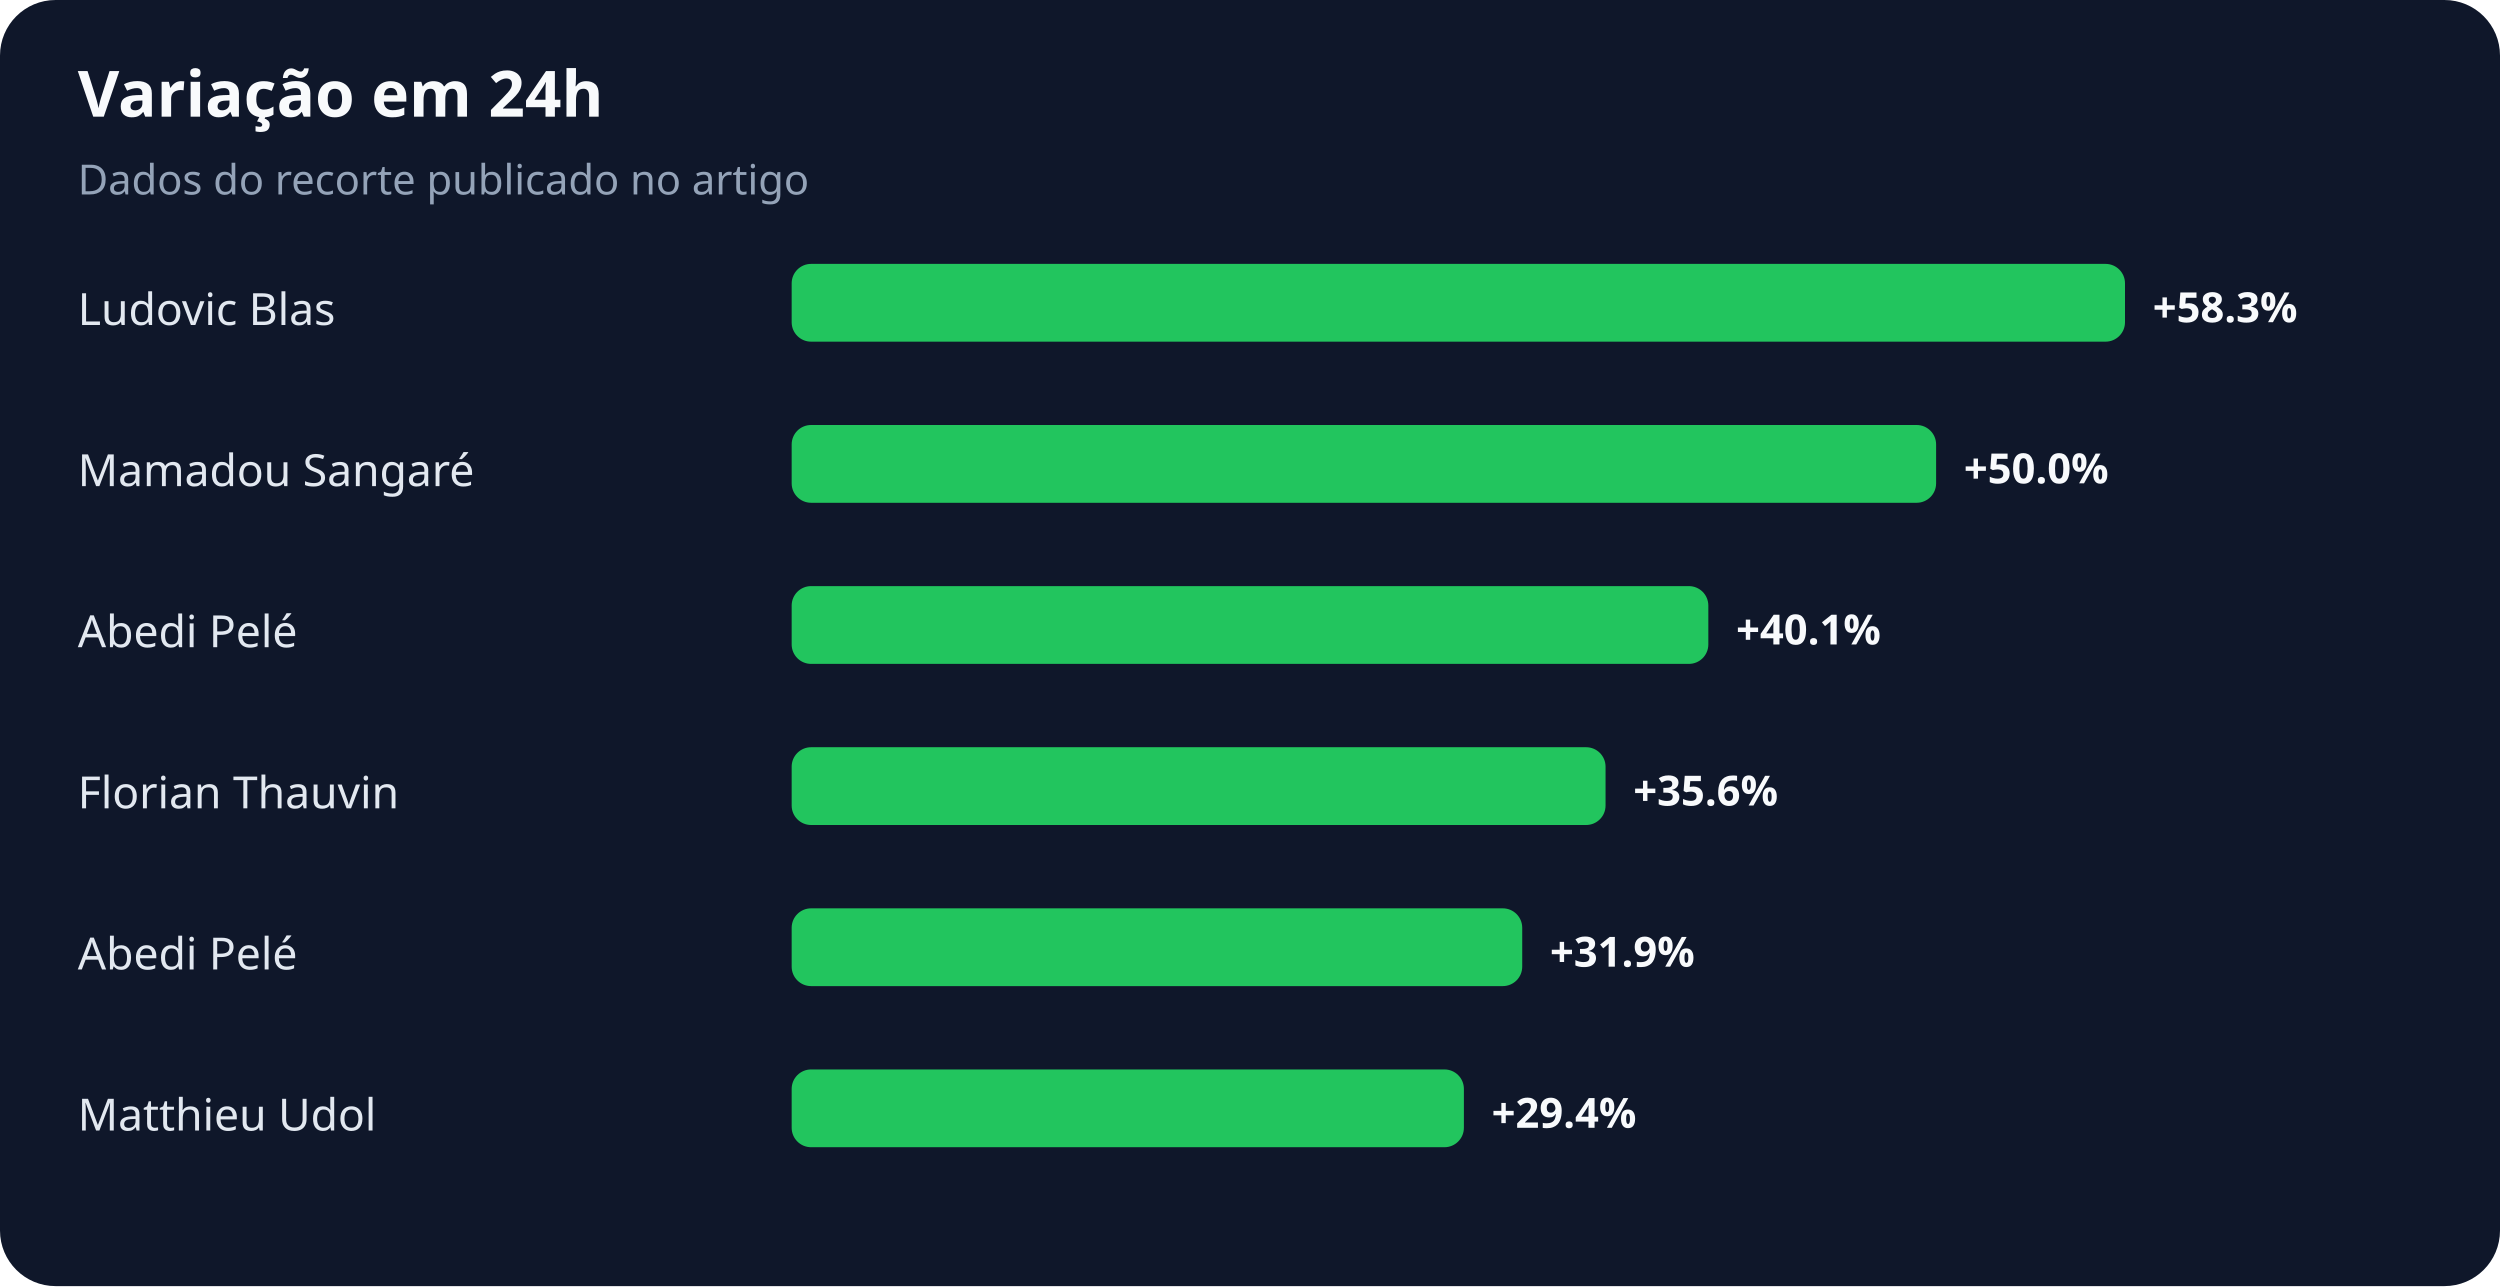
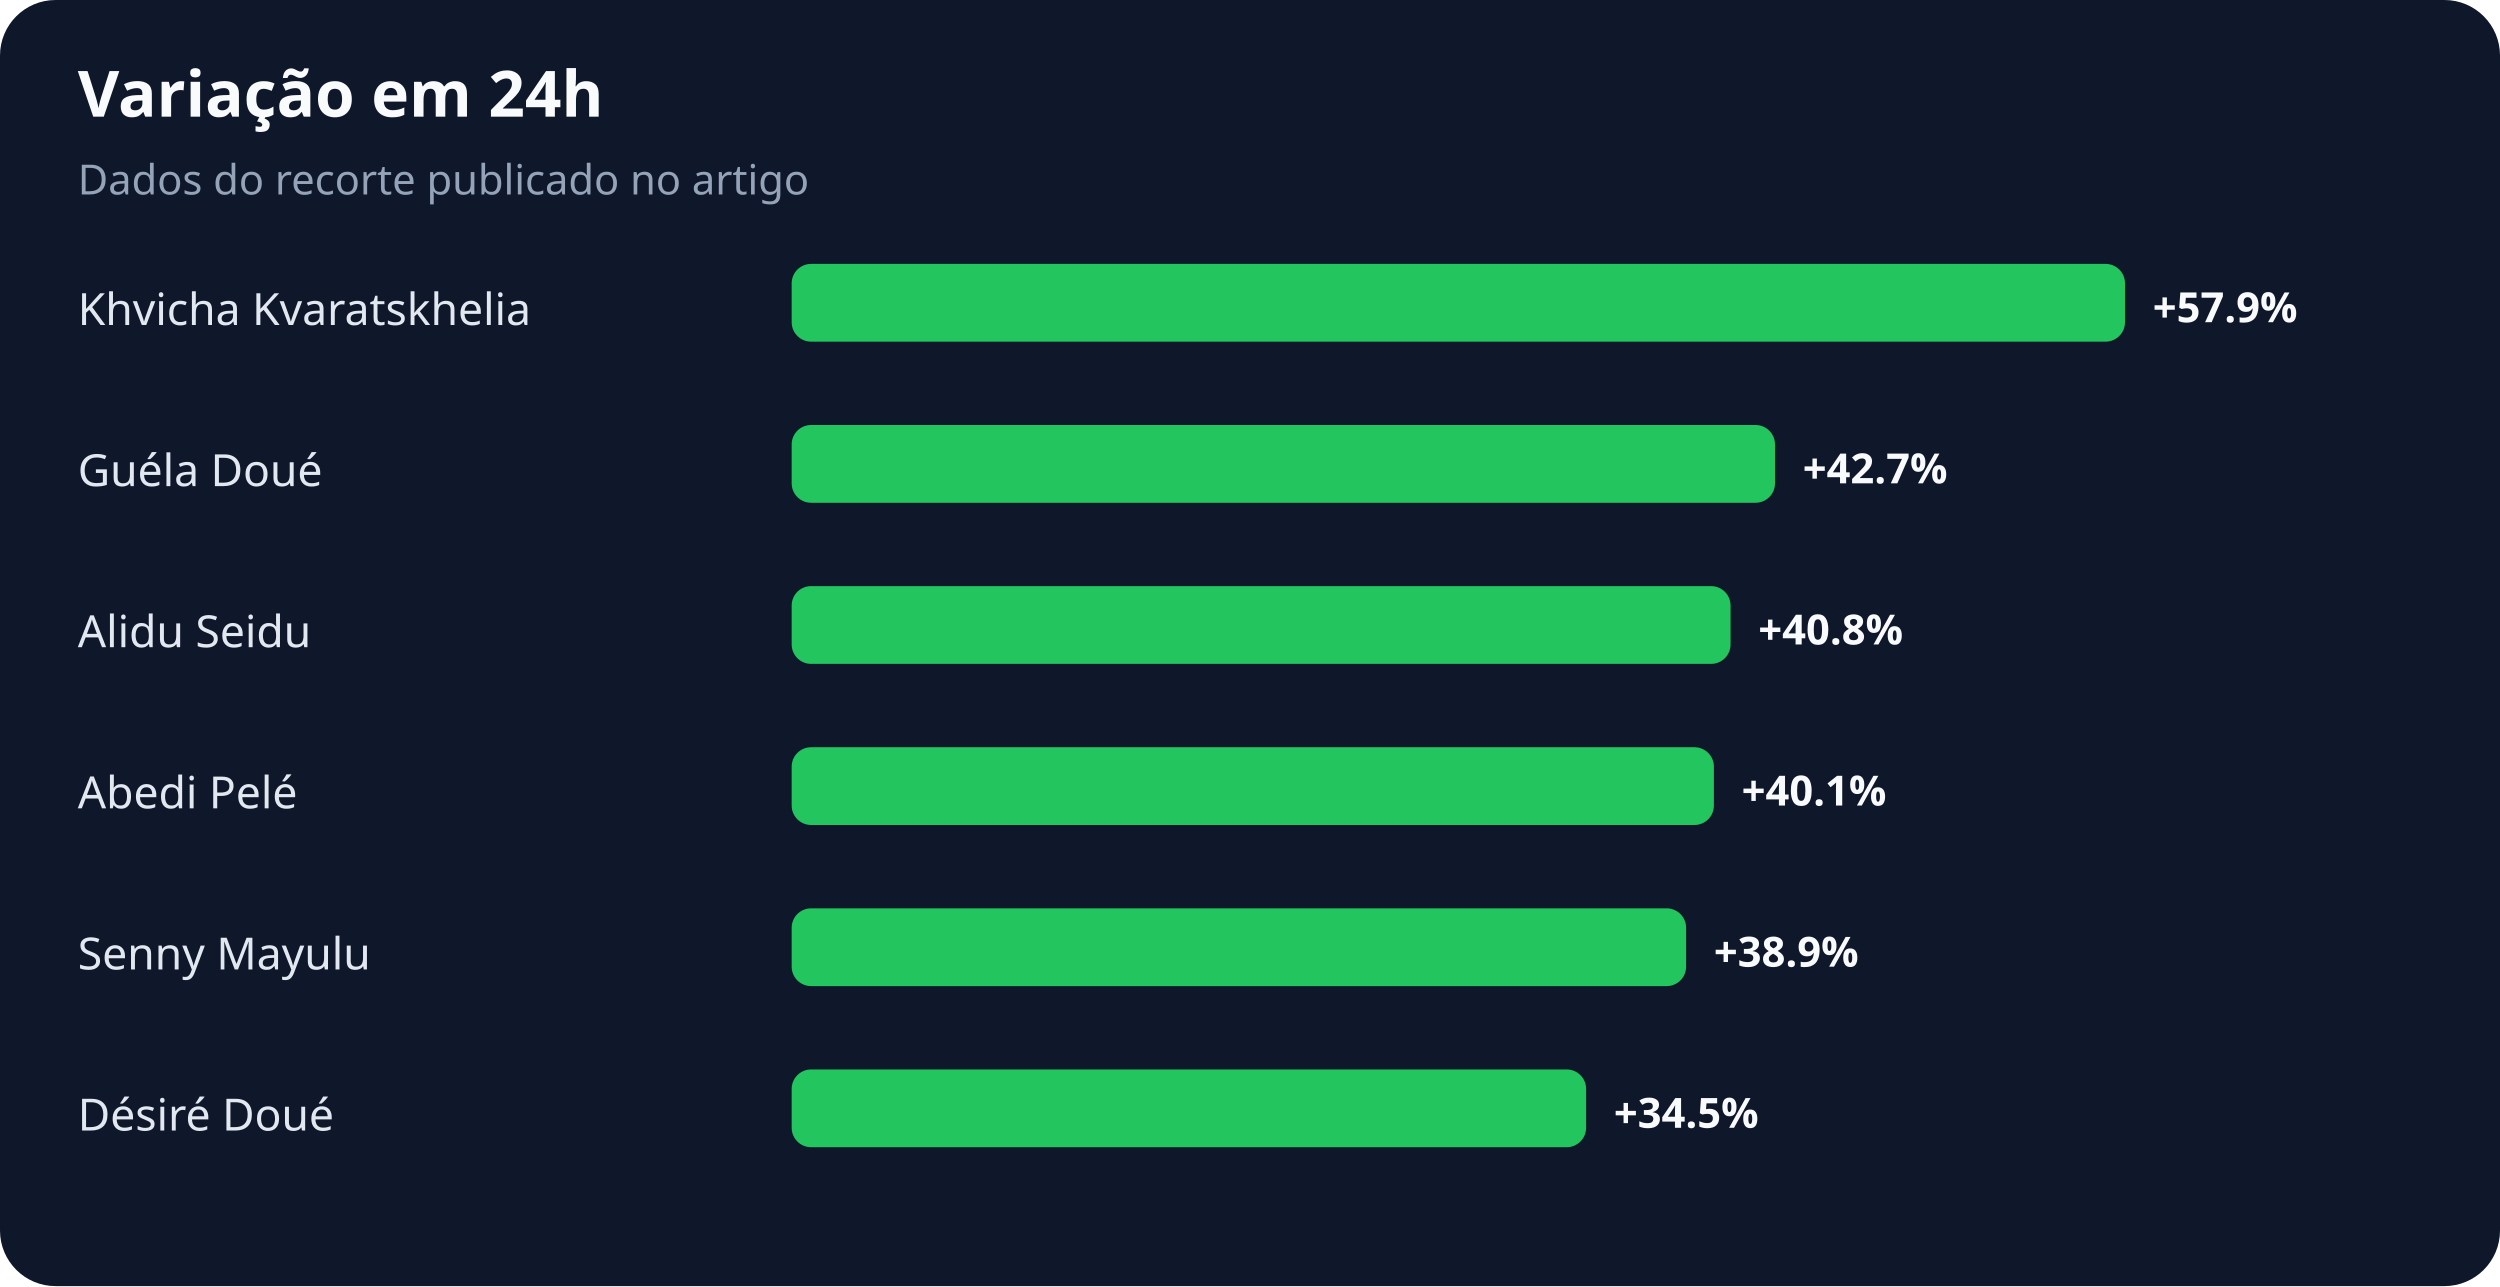
<svg xmlns="http://www.w3.org/2000/svg" width="900" height="463" viewBox="0 0 900 463" role="img" aria-labelledby="title desc">
  <rect width="100%" height="100%" rx="20" fill="#0f172a" />
  <text x="28" y="42" fill="#f8fafc" font-family="system-ui,sans-serif" font-size="23" font-weight="700">Variação em 24h</text>
  <text x="28" y="70" fill="#94a3b8" font-family="system-ui,sans-serif" font-size="15">Dados do recorte publicado no artigo</text>
-   <text x="28" y="117" fill="#e2e8f0" font-family="system-ui,sans-serif" font-size="16">Ludovic Blas</text>
+   <text x="28" y="117" fill="#e2e8f0" font-family="system-ui,sans-serif" font-size="16">Khvicha Kvaratskhelia</text>
  <rect x="285" y="95" width="480" height="28" rx="7" fill="#22c55e" />
-   <text x="775" y="116" fill="#f8fafc" font-family="system-ui,sans-serif" font-size="15" font-weight="700">+58.3%</text>
-   <text x="28" y="175" fill="#e2e8f0" font-family="system-ui,sans-serif" font-size="16">Mamadou Sangaré</text>
-   <rect x="285" y="153" width="412" height="28" rx="7" fill="#22c55e" />
-   <text x="707" y="174" fill="#f8fafc" font-family="system-ui,sans-serif" font-size="15" font-weight="700">+50.0%</text>
-   <text x="28" y="233" fill="#e2e8f0" font-family="system-ui,sans-serif" font-size="16">Abedi Pelé</text>
-   <rect x="285" y="211" width="330" height="28" rx="7" fill="#22c55e" />
-   <text x="625" y="232" fill="#f8fafc" font-family="system-ui,sans-serif" font-size="15" font-weight="700">+40.1%</text>
-   <text x="28" y="291" fill="#e2e8f0" font-family="system-ui,sans-serif" font-size="16">Florian Thauvin</text>
-   <rect x="285" y="269" width="293" height="28" rx="7" fill="#22c55e" />
-   <text x="588" y="290" fill="#f8fafc" font-family="system-ui,sans-serif" font-size="15" font-weight="700">+35.6%</text>
-   <text x="28" y="349" fill="#e2e8f0" font-family="system-ui,sans-serif" font-size="16">Abedi Pelé</text>
-   <rect x="285" y="327" width="263" height="28" rx="7" fill="#22c55e" />
-   <text x="558" y="348" fill="#f8fafc" font-family="system-ui,sans-serif" font-size="15" font-weight="700">+31.9%</text>
-   <text x="28" y="407" fill="#e2e8f0" font-family="system-ui,sans-serif" font-size="16">Matthieu Udol</text>
-   <rect x="285" y="385" width="242" height="28" rx="7" fill="#22c55e" />
-   <text x="537" y="406" fill="#f8fafc" font-family="system-ui,sans-serif" font-size="15" font-weight="700">+29.4%</text>
+   <text x="775" y="116" fill="#f8fafc" font-family="system-ui,sans-serif" font-size="15" font-weight="700">+57.9%</text>
+   <text x="28" y="175" fill="#e2e8f0" font-family="system-ui,sans-serif" font-size="16">Guéla Doué</text>
+   <rect x="285" y="153" width="354" height="28" rx="7" fill="#22c55e" />
+   <text x="649" y="174" fill="#f8fafc" font-family="system-ui,sans-serif" font-size="15" font-weight="700">+42.7%</text>
+   <text x="28" y="233" fill="#e2e8f0" font-family="system-ui,sans-serif" font-size="16">Alidu Seidu</text>
+   <rect x="285" y="211" width="338" height="28" rx="7" fill="#22c55e" />
+   <text x="633" y="232" fill="#f8fafc" font-family="system-ui,sans-serif" font-size="15" font-weight="700">+40.8%</text>
+   <text x="28" y="291" fill="#e2e8f0" font-family="system-ui,sans-serif" font-size="16">Abedi Pelé</text>
+   <rect x="285" y="269" width="332" height="28" rx="7" fill="#22c55e" />
+   <text x="627" y="290" fill="#f8fafc" font-family="system-ui,sans-serif" font-size="15" font-weight="700">+40.1%</text>
+   <text x="28" y="349" fill="#e2e8f0" font-family="system-ui,sans-serif" font-size="16">Senny Mayulu</text>
+   <rect x="285" y="327" width="322" height="28" rx="7" fill="#22c55e" />
+   <text x="617" y="348" fill="#f8fafc" font-family="system-ui,sans-serif" font-size="15" font-weight="700">+38.9%</text>
+   <text x="28" y="407" fill="#e2e8f0" font-family="system-ui,sans-serif" font-size="16">Désiré Doué</text>
+   <rect x="285" y="385" width="286" height="28" rx="7" fill="#22c55e" />
+   <text x="581" y="406" fill="#f8fafc" font-family="system-ui,sans-serif" font-size="15" font-weight="700">+34.5%</text>
</svg>
